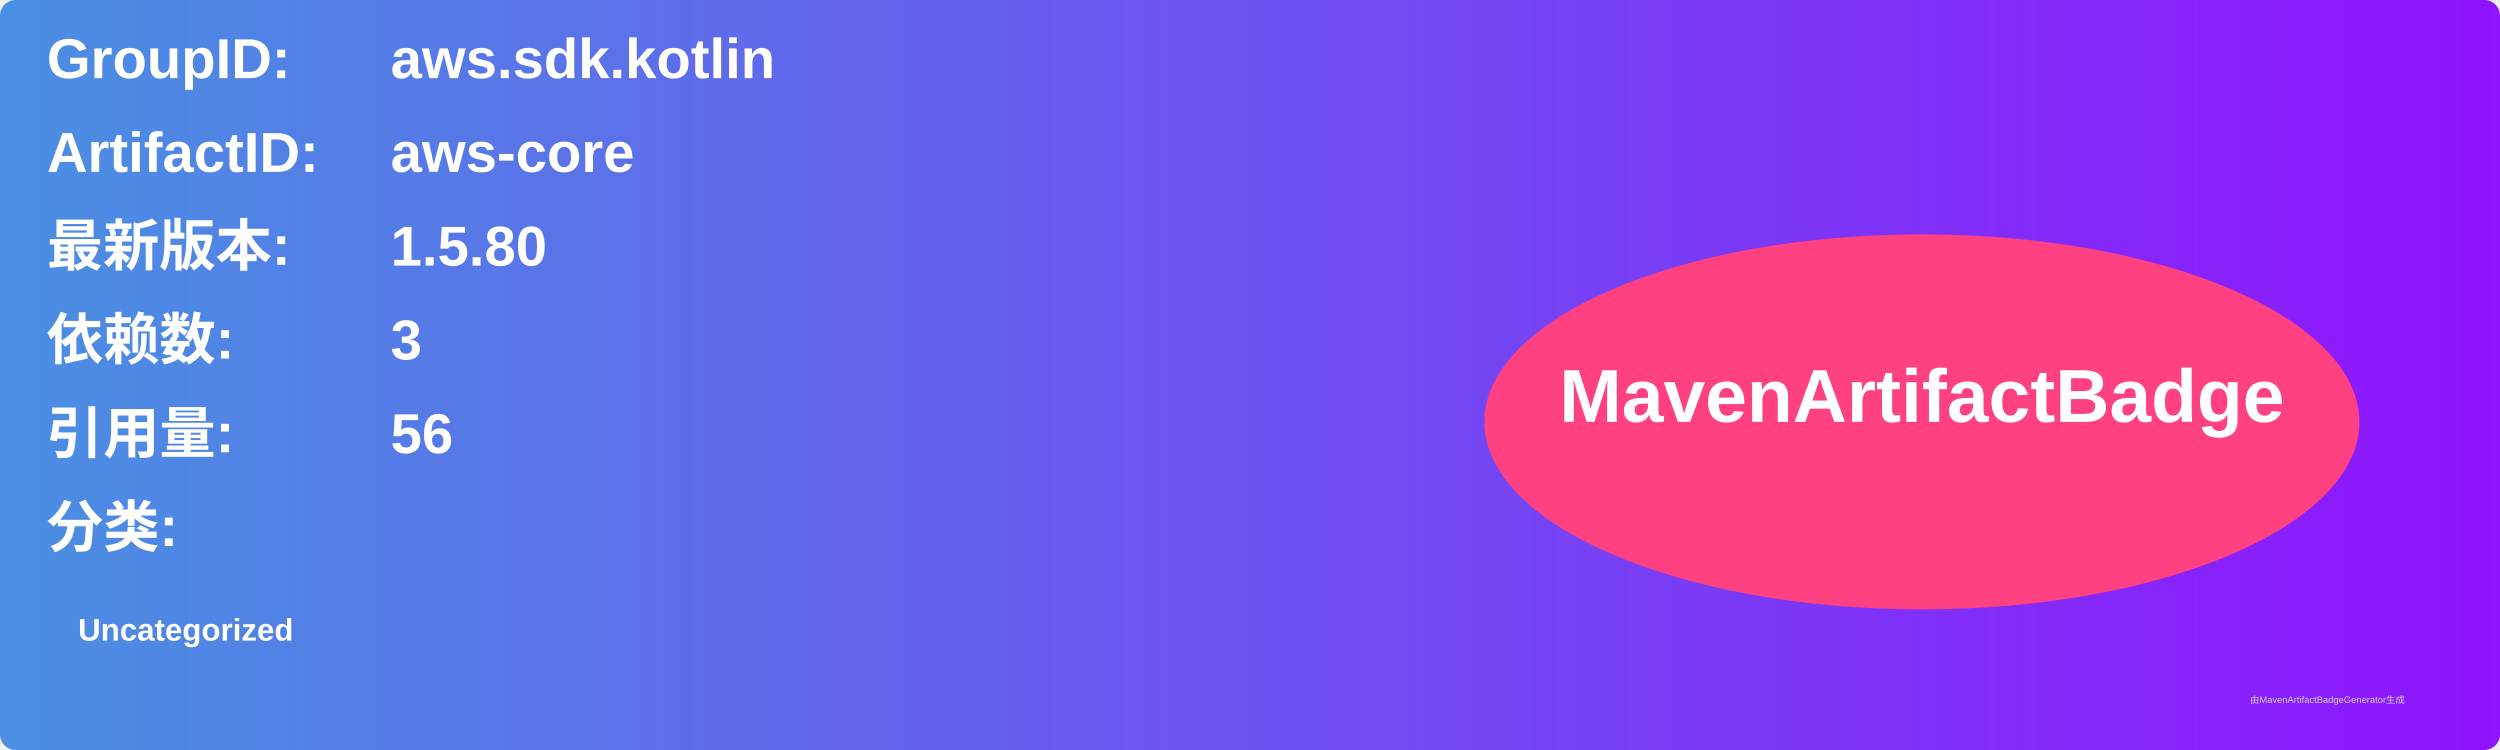
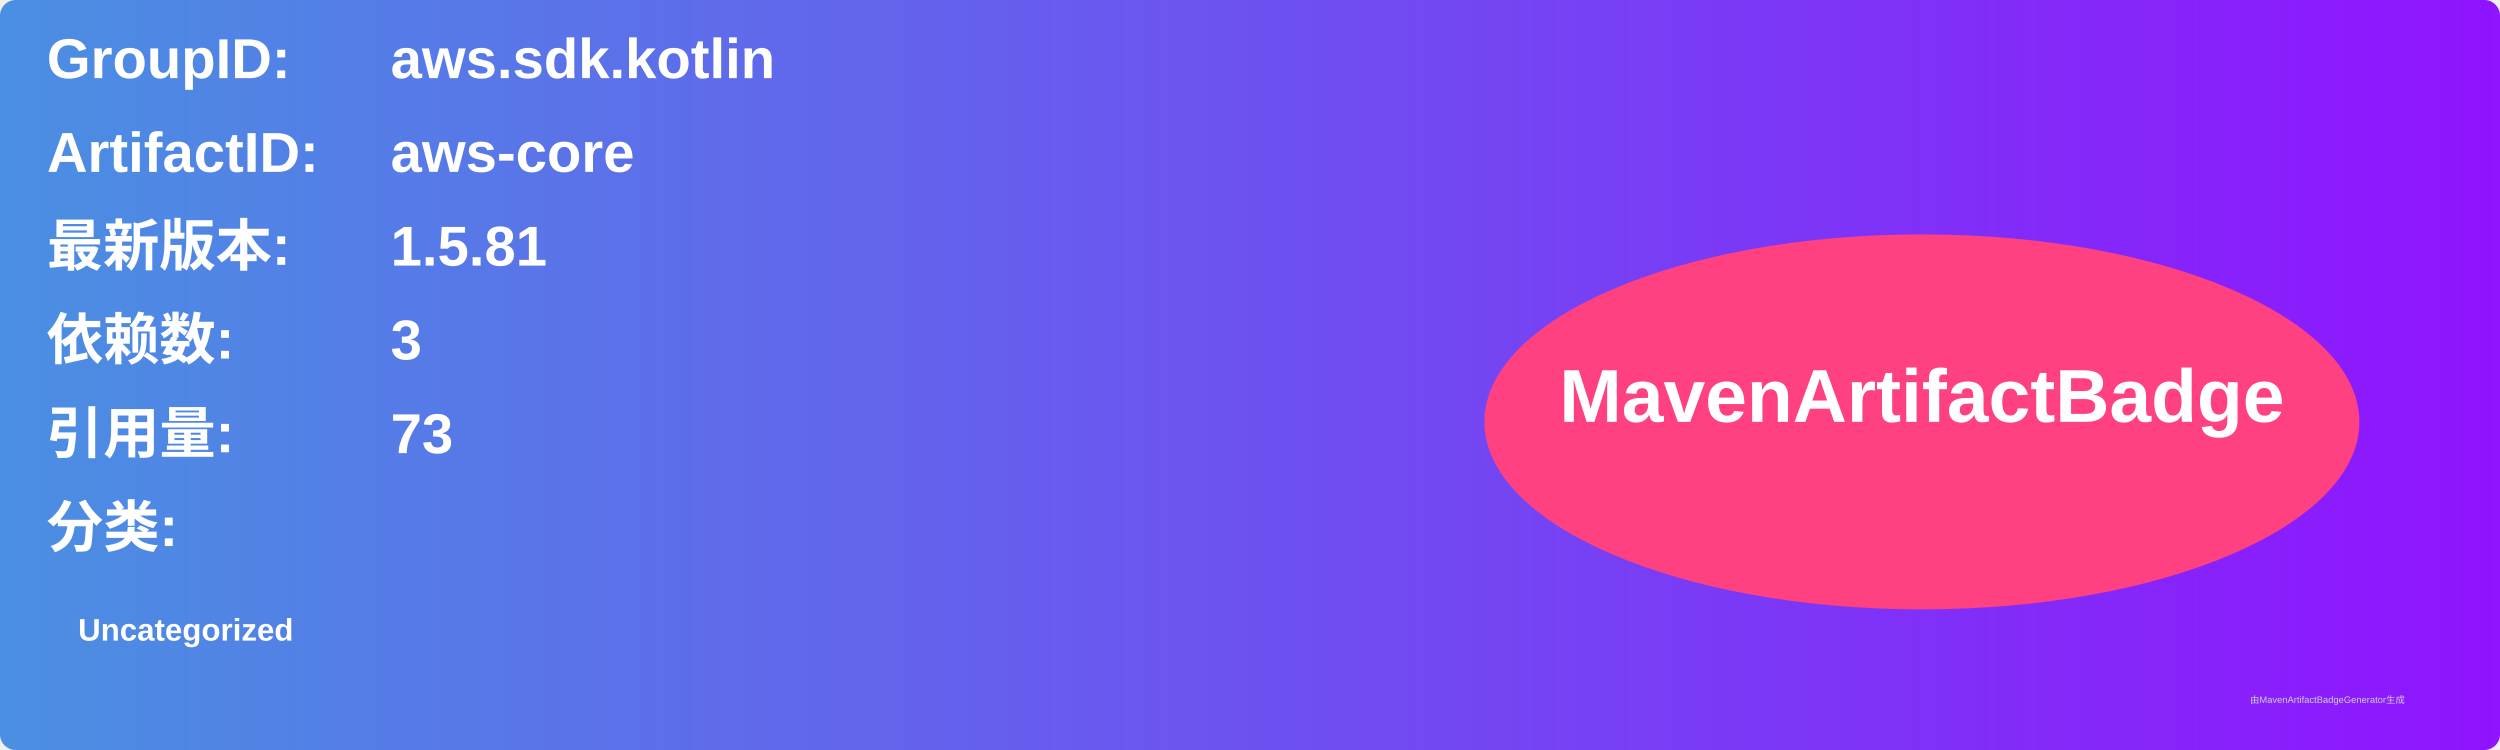
<svg xmlns="http://www.w3.org/2000/svg" width="800" height="240" viewBox="0 0 800 240">
  <linearGradient id="grad" x1="0%" y1="0%" x2="100%" y2="0%">
    <stop offset="0%" stop-color="#4a90e2" />
    <stop offset="100%" stop-color="#9013fe" />
  </linearGradient>
  <rect width="100%" height="100%" rx="5" ry="5" fill="url(#grad)" />
  <g transform="translate(15, 15)">
    <text x="0" y="10" font-family="Arial" font-size="18" fill="white" font-weight="bold" width="260">GroupID:</text>
    <text x="110" y="10" font-family="Arial" font-size="18" fill="white" font-weight="bold" width="460">aws.sdk.kotlin</text>
    <text x="0" y="40" font-family="Arial" font-size="18" fill="white" font-weight="bold" width="260">ArtifactID:</text>
    <text x="110" y="40" font-family="Arial" font-size="18" fill="white" font-weight="bold" width="460">aws-core</text>
    <text x="0" y="70" font-family="Arial" font-size="18" fill="white" font-weight="bold">最新版本:</text>
    <text x="110" y="70" font-family="Arial" font-size="18" fill="white" font-weight="bold">
-       <tspan font-weight="bold">1.5.80</tspan>
+       <tspan font-weight="bold">1.5.81</tspan>
    </text>
    <text x="0" y="100" font-family="Arial" font-size="18" fill="white" font-weight="bold">依赖数: </text>
    <text x="110" y="100" font-family="Arial" font-size="18" fill="white">
      <tspan font-weight="bold">3</tspan>
    </text>
    <text x="0" y="130" font-family="Arial" font-size="18" fill="white" font-weight="bold">引用量: </text>
    <text x="110" y="130" font-family="Arial" font-size="18" fill="white">
-       <tspan font-weight="bold">56</tspan>
+       <tspan font-weight="bold">73</tspan>
    </text>
    <text x="0" y="160" font-family="Arial" font-size="18" fill="white" font-weight="bold">分类:</text>
    <text x="10" y="190" font-family="Arial" font-size="10" fill="white">
      <tspan font-weight="bold">Uncategorized</tspan>
    </text>
    <ellipse cx="600" cy="120" rx="140" ry="60" fill="#ff4081" />
    <text x="600" y="120" text-anchor="middle" font-family="Arial" font-size="24" fill="white" font-weight="bold">MavenArtifactBadge</text>
  </g>
  <text x="720" y="225" font-family="Arial" font-size="3" fill="#d0d0d0">由MavenArtifactBadgeGenerator生成</text>
</svg>
